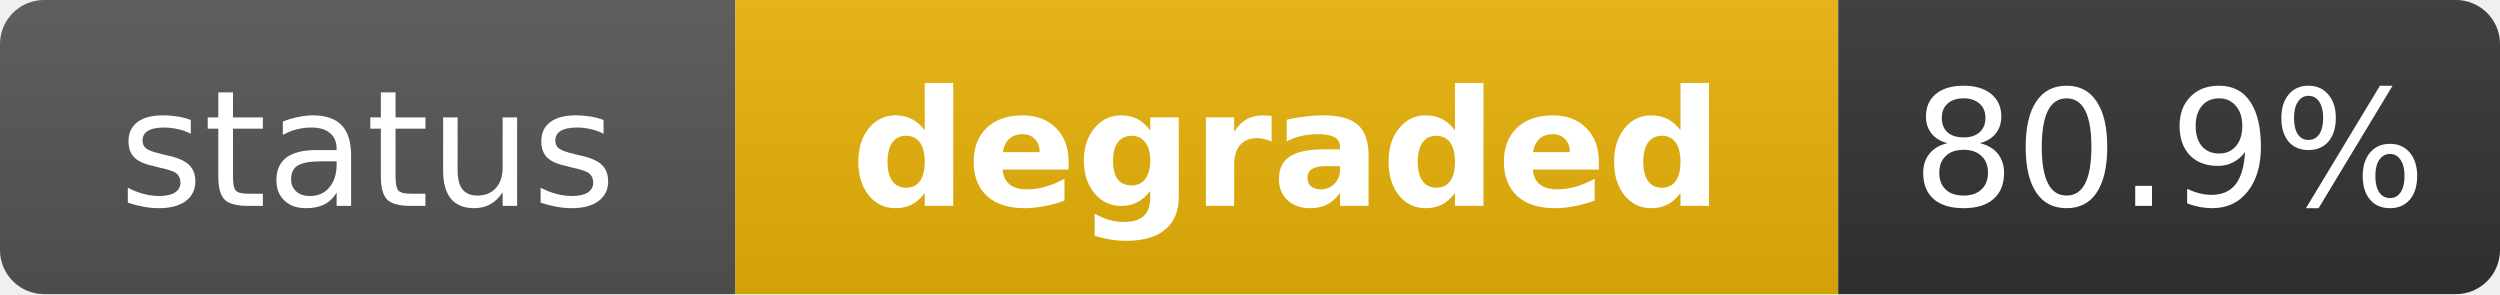
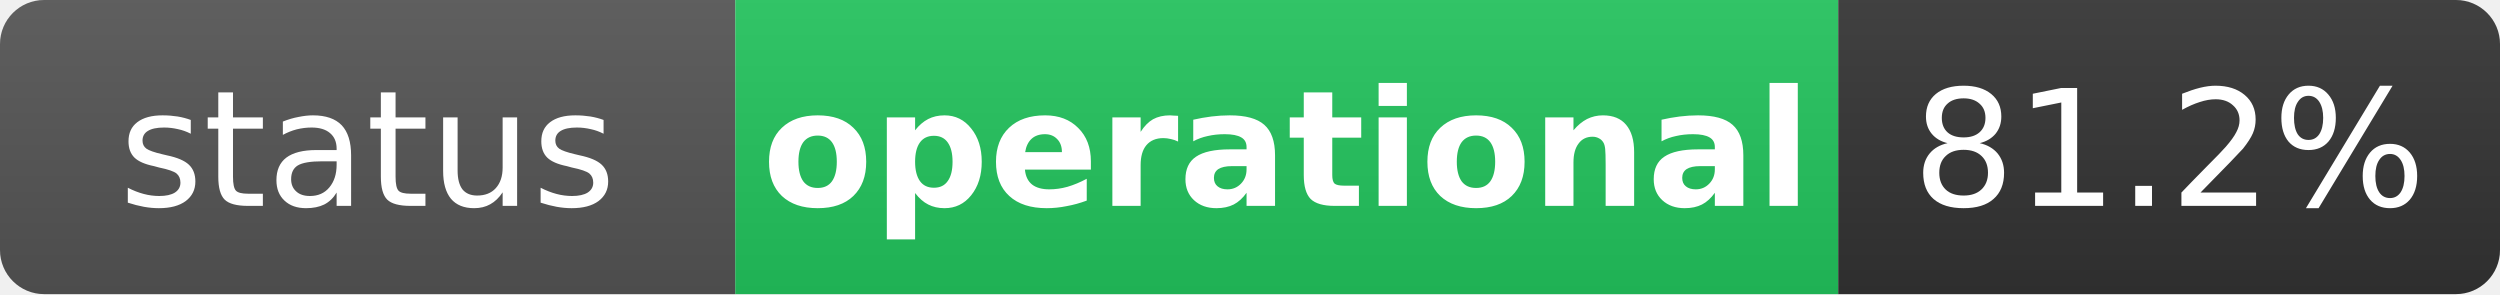
- <svg xmlns="http://www.w3.org/2000/svg" width="170" height="20" role="img" aria-label="status: degraded">
+ <svg xmlns="http://www.w3.org/2000/svg" width="170" height="20" role="img" aria-label="status: operational">
  <linearGradient id="s" x2="0" y2="100%">
    <stop offset="0" stop-color="#bbb" stop-opacity=".1" />
    <stop offset="1" stop-opacity=".1" />
  </linearGradient>
  <clipPath id="r">
    <rect width="170" height="20" rx="3" fill="#fff" />
  </clipPath>
  <g clip-path="url(#r)">
    <rect width="50" height="20" fill="#555" />
-     <rect x="50" width="75" height="20" fill="#eab308" />
+     <rect x="50" width="75" height="20" fill="#22c55e" />
    <rect x="125" width="45" height="20" fill="#333" />
    <rect width="170" height="20" fill="url(#s)" />
  </g>
  <g fill="#fff" text-anchor="middle" font-family="Verdana,Geneva,DejaVu Sans,sans-serif" text-rendering="geometricPrecision" font-size="11">
    <text x="25" y="14" fill="#fff">status</text>
-     <text x="87.5" y="14" fill="#fff" font-weight="bold">degraded</text>
-     <text x="147.5" y="14" fill="#fff">80.9%</text>
+     <text x="87.5" y="14" fill="#fff" font-weight="bold">operational</text>
+     <text x="147.5" y="14" fill="#fff">81.2%</text>
  </g>
</svg>
